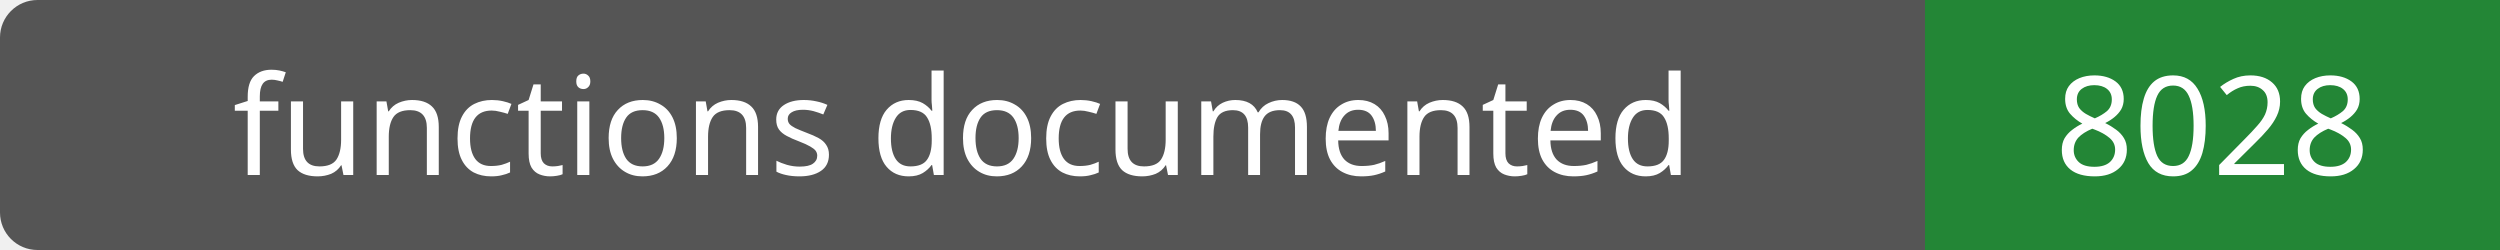
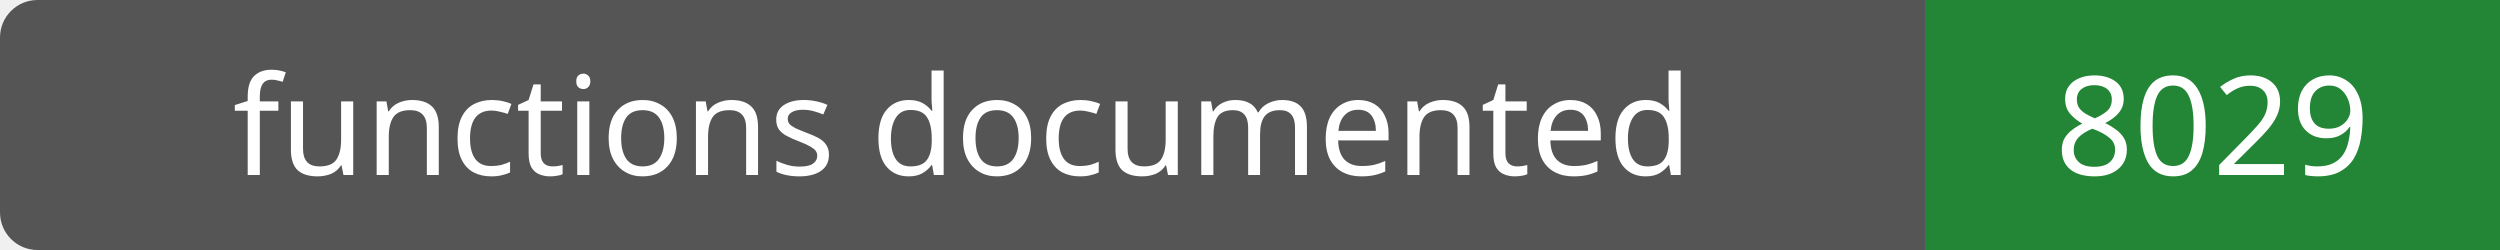
- <svg xmlns="http://www.w3.org/2000/svg" width="200" height="20" role="img" aria-label="functions documented: 8028">
+ <svg xmlns="http://www.w3.org/2000/svg" width="200" height="20" role="img" aria-label="functions documented: 8029">
  <rect width="200" height="20" rx="3" fill="#555" />
  <path fill="#238636" d="M154 0h46v20H154z" />
  <g fill="#fff" text-anchor="middle" font-family="Verdana,sans-serif" font-size="11">
    <text x="77.0" y="14">functions documented</text>
-     <text x="177.0" y="14">8028</text>
+     <text x="177.0" y="14">8029</text>
  </g>
</svg>
